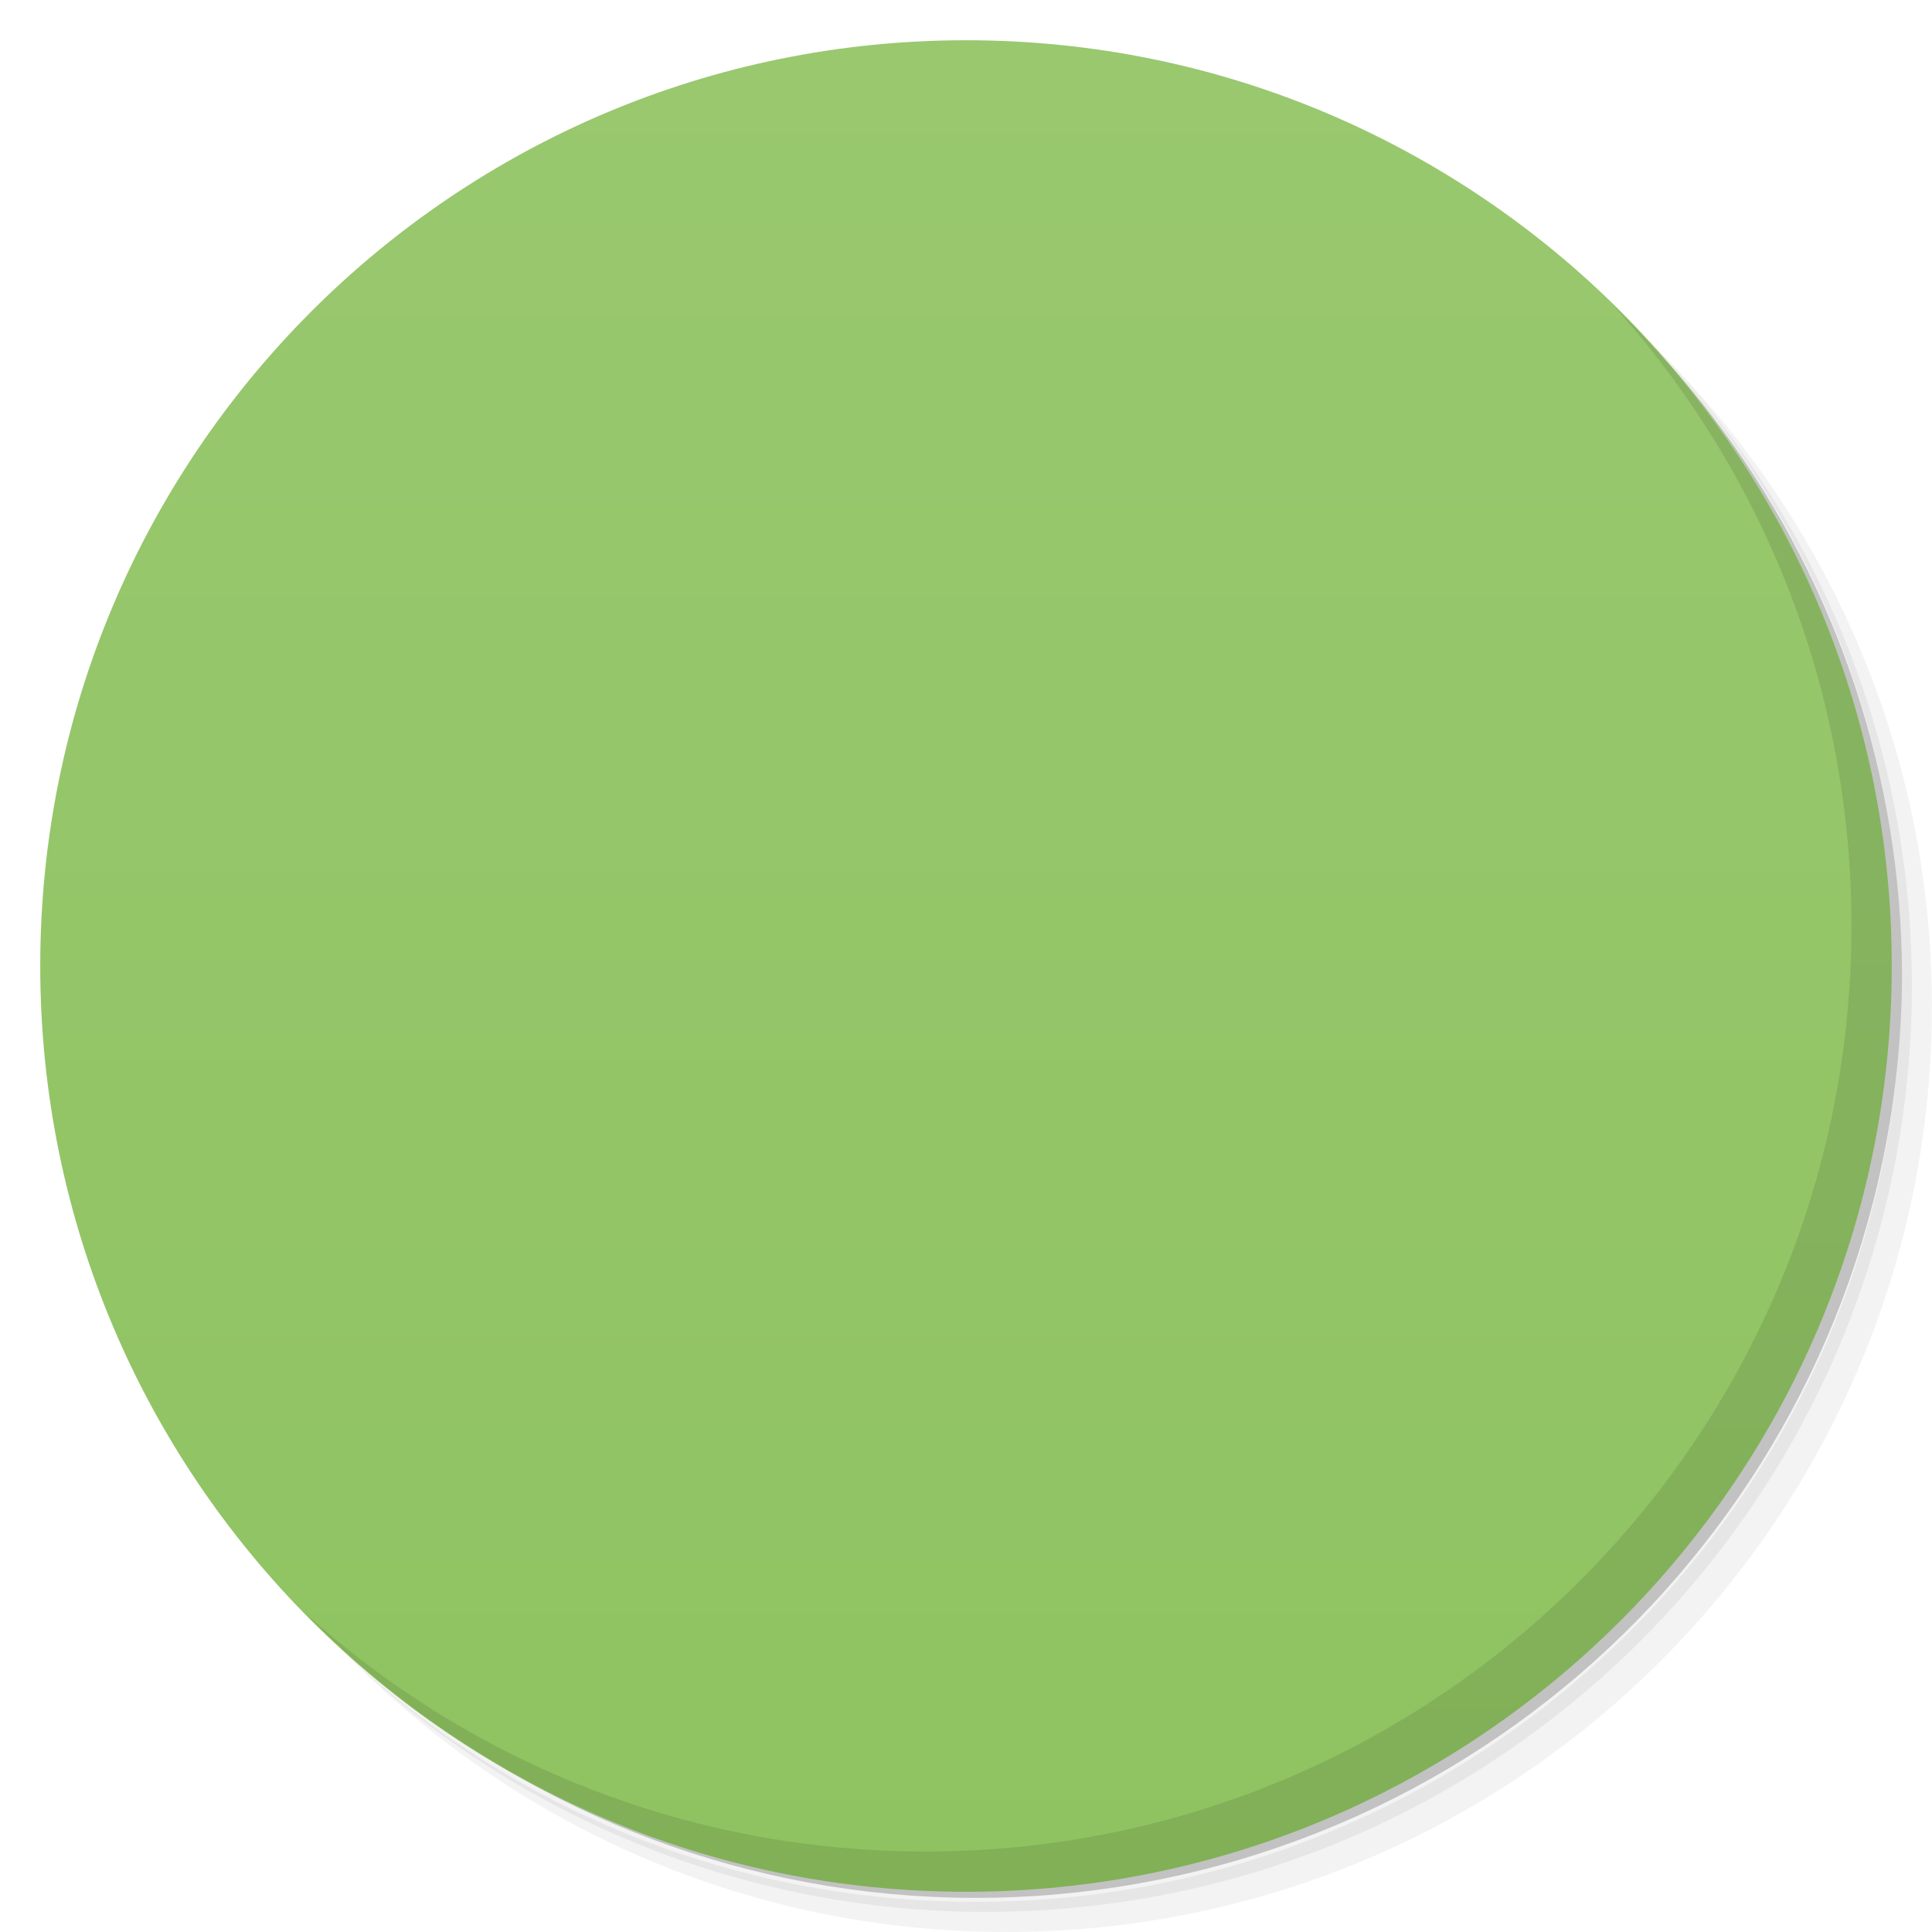
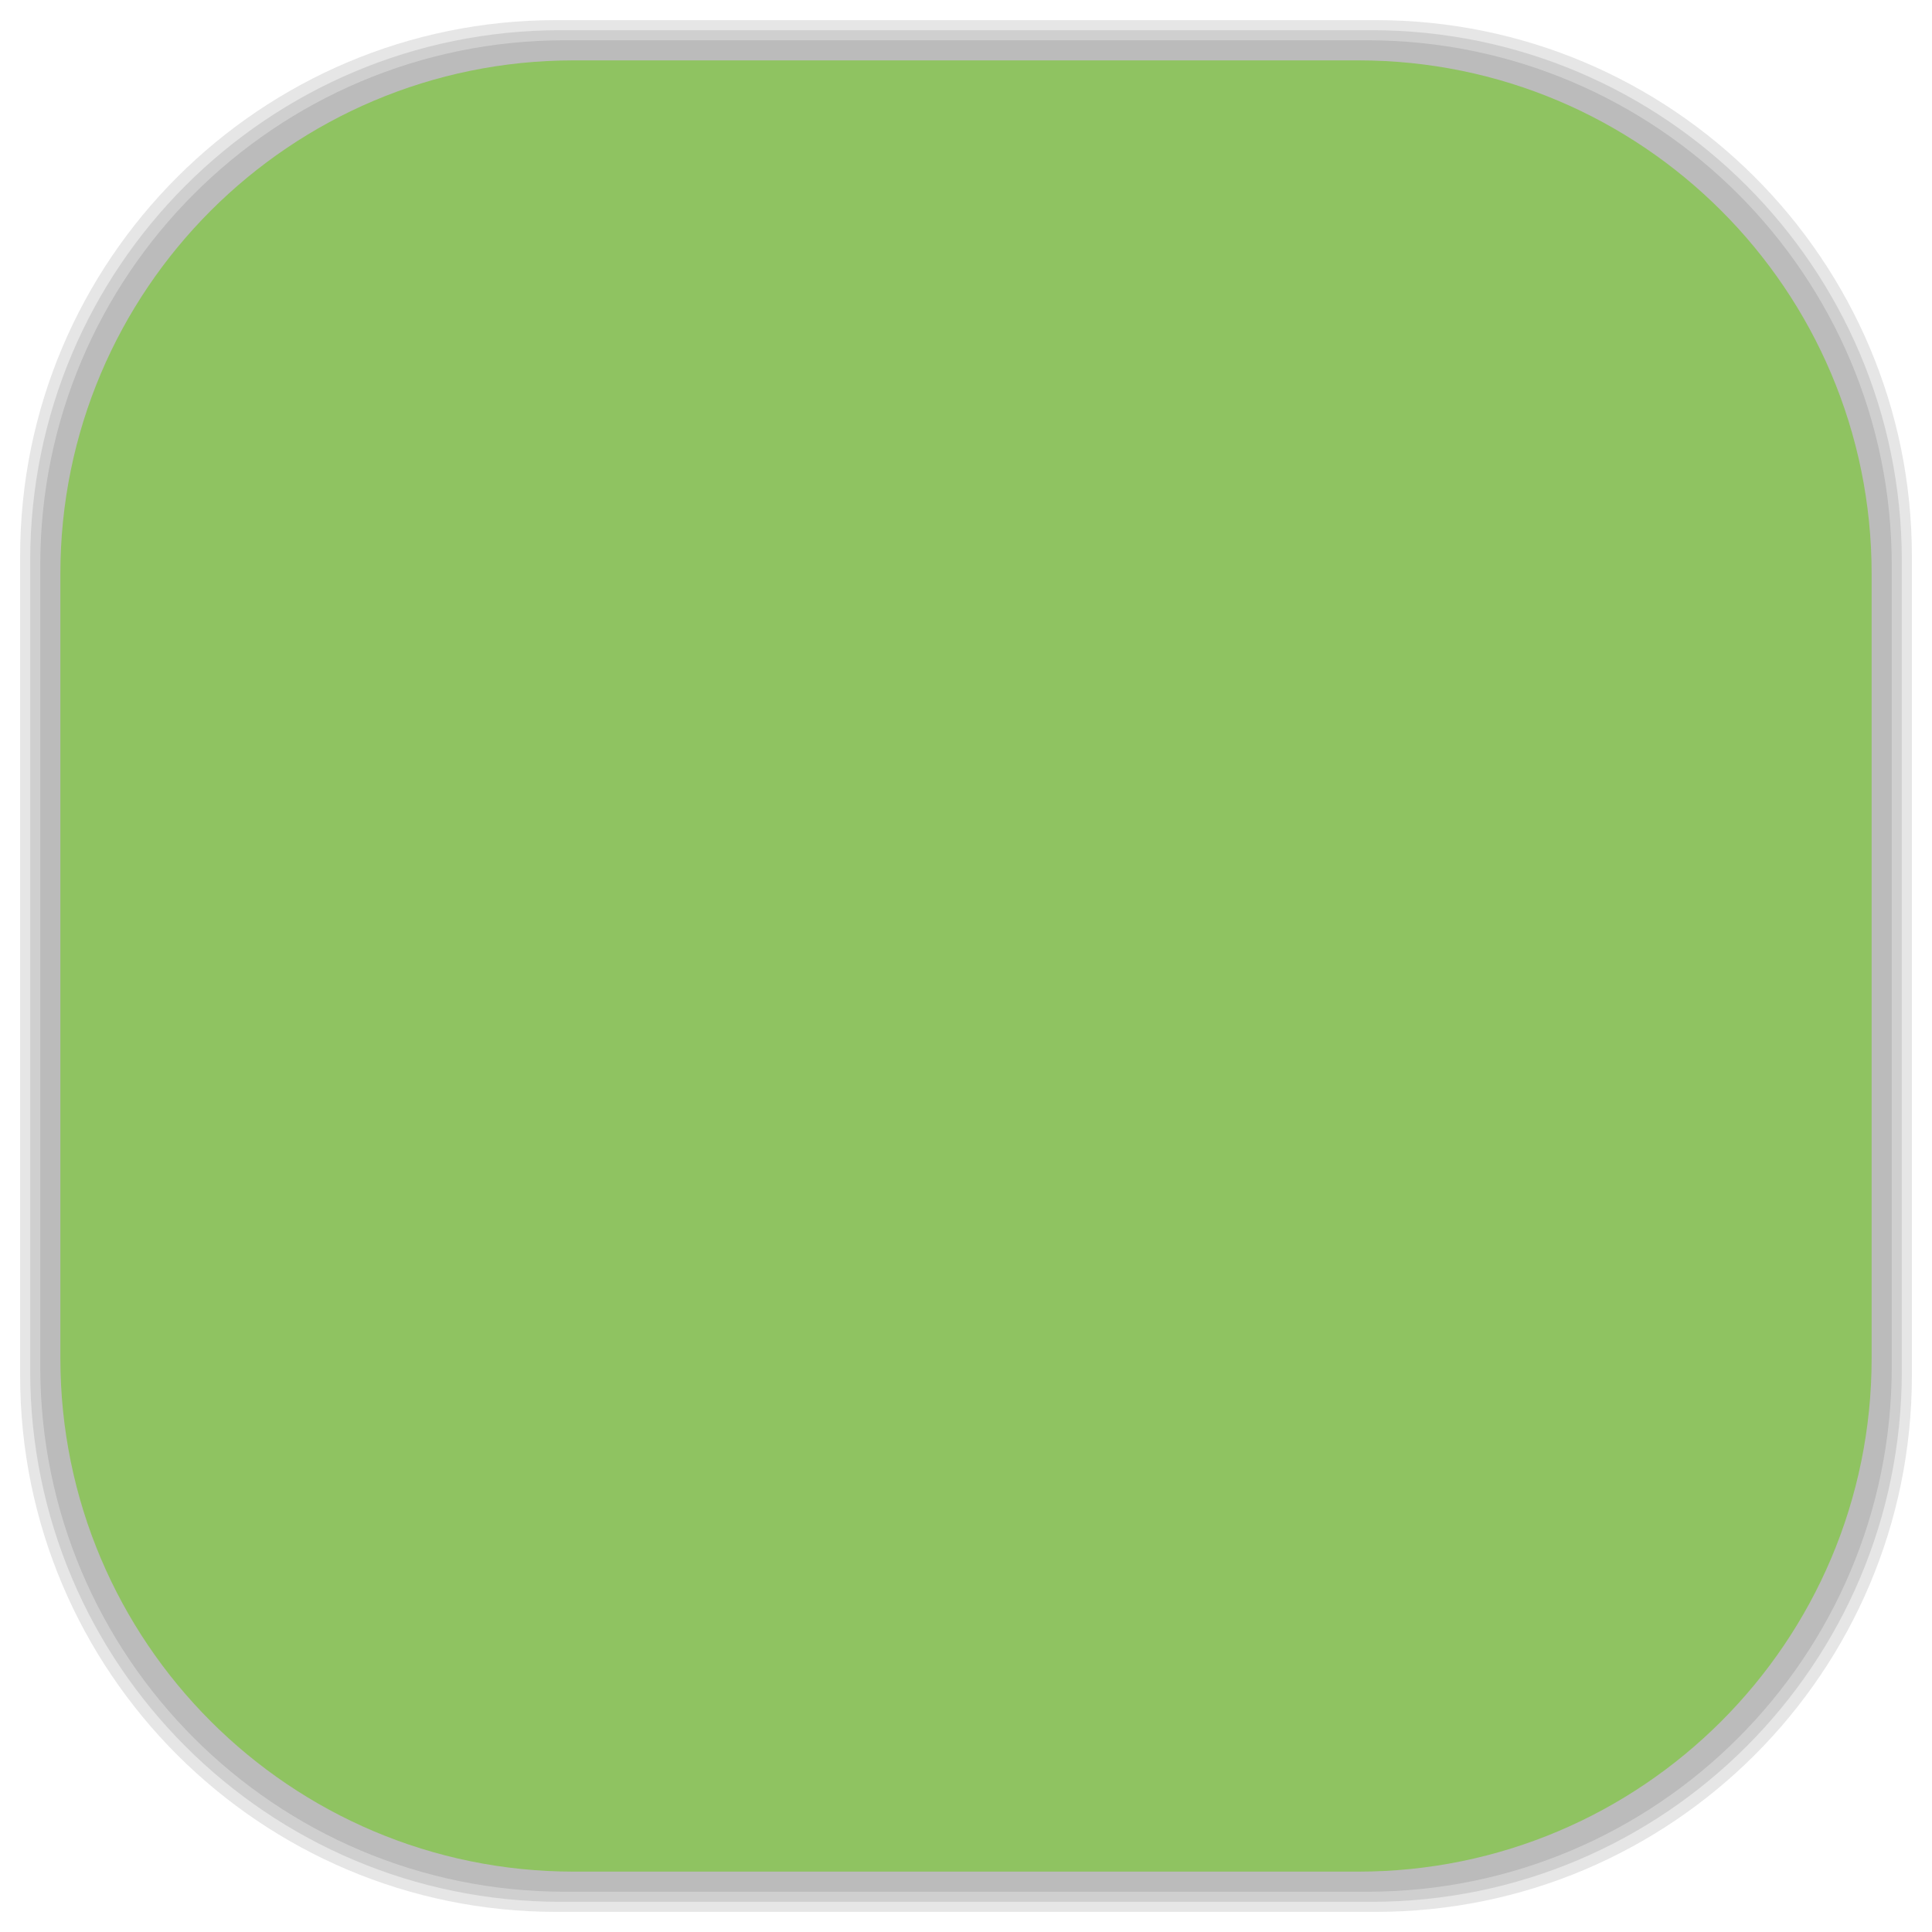
- <svg viewBox="0 0 48 48">
-   <defs>
+ <svg xmlns="http://www.w3.org/2000/svg" viewBox="0 0 48 48" id="svg2" version="1.1" width="100%" height="100%">
+   <defs id="defs4">
    <linearGradient id="linearGradient3764" x1="1" x2="47" gradientUnits="userSpaceOnUse" gradientTransform="matrix(0,-1,1,0,-1.5e-6,48)">
-       <stop stop-color="#8fc361" stop-opacity="1" />
-       <stop offset="1" stop-color="#99c86f" stop-opacity="1" />
+       <stop stop-color="#8fc361" stop-opacity="1" id="stop7" />
+       <stop offset="1" stop-color="#99c86f" stop-opacity="1" id="stop9" />
    </linearGradient>
    <clipPath id="clipPath-769074131">
-       <g transform="translate(0,-1004.362)">
-         <path d="m -24 13 c 0 1.105 -0.672 2 -1.5 2 -0.828 0 -1.5 -0.895 -1.5 -2 0 -1.105 0.672 -2 1.5 -2 0.828 0 1.5 0.895 1.5 2 z" transform="matrix(15.33333,0,0,11.5,415,878.8622)" fill="#1890d0" />
+       <g transform="translate(0,-1004.362)" id="g12">
+         <path d="m -24 13 c 0 1.105 -0.672 2 -1.5 2 -0.828 0 -1.5 -0.895 -1.5 -2 0 -1.105 0.672 -2 1.5 -2 0.828 0 1.5 0.895 1.5 2 z" transform="matrix(15.33333,0,0,11.5,415,878.8622)" fill="#1890d0" id="path14" />
      </g>
    </clipPath>
    <clipPath id="clipPath-783135790">
-       <g transform="translate(0,-1004.362)">
-         <path d="m -24 13 c 0 1.105 -0.672 2 -1.5 2 -0.828 0 -1.5 -0.895 -1.5 -2 0 -1.105 0.672 -2 1.5 -2 0.828 0 1.5 0.895 1.5 2 z" transform="matrix(15.33333,0,0,11.5,415,878.8622)" fill="#1890d0" />
+       <g transform="translate(0,-1004.362)" id="g17">
+         <path d="m -24 13 c 0 1.105 -0.672 2 -1.5 2 -0.828 0 -1.5 -0.895 -1.5 -2 0 -1.105 0.672 -2 1.5 -2 0.828 0 1.5 0.895 1.5 2 z" transform="matrix(15.33333,0,0,11.5,415,878.8622)" fill="#1890d0" id="path19" />
      </g>
    </clipPath>
    <linearGradient id="linear0" gradientUnits="userSpaceOnUse" y1="81.38" x2="0" y2="21.384" gradientTransform="matrix(0.620285,0,0,0.6,-6.156983,-7.199999)">
-       <stop stop-color="#000" stop-opacity="1" />
-       <stop offset="1" stop-color="#191919" stop-opacity="1" />
+       <stop stop-color="#000" stop-opacity="1" id="stop22" />
+       <stop offset="1" stop-color="#191919" stop-opacity="1" id="stop24" />
    </linearGradient>
-     <linearGradient id="linear0" gradientUnits="userSpaceOnUse" y1="81.38" x2="0" y2="21.384" gradientTransform="matrix(0.620285,0,0,0.6,-6.156983,-7.199999)">
-       <stop stop-color="#000" stop-opacity="1" />
-       <stop offset="1" stop-color="#191919" stop-opacity="1" />
+     <linearGradient id="linearGradient26" gradientUnits="userSpaceOnUse" y1="81.38" x2="0" y2="21.384" gradientTransform="matrix(0.620285,0,0,0.6,-6.156983,-7.199999)">
+       <stop stop-color="#000" stop-opacity="1" id="stop28" />
+       <stop offset="1" stop-color="#191919" stop-opacity="1" id="stop30" />
+     </linearGradient>
+     <linearGradient id="linearGradient3764-0" x1="1" x2="47" gradientUnits="userSpaceOnUse" gradientTransform="matrix(0,-1,1,0,-1.5e-6,48)">
+       <stop stop-color="#b5945b" stop-opacity="1" id="stop7-9" />
+       <stop offset="1" stop-color="#bb9e69" stop-opacity="1" id="stop9-9" />
+     </linearGradient>
+     <clipPath id="clipPath-899834956">
+       <g transform="translate(0,-1004.362)" id="g12-6">
+         <path d="m -24 13 c 0 1.105 -0.672 2 -1.5 2 -0.828 0 -1.5 -0.895 -1.5 -2 0 -1.105 0.672 -2 1.5 -2 0.828 0 1.5 0.895 1.5 2 z" transform="matrix(15.33333,0,0,11.5,415,878.8622)" fill="#1890d0" id="path14-8" />
+       </g>
+     </clipPath>
+     <clipPath id="clipPath-909443126">
+       <g transform="translate(0,-1004.362)" id="g17-8">
+         <path d="m -24 13 c 0 1.105 -0.672 2 -1.5 2 -0.828 0 -1.5 -0.895 -1.5 -2 0 -1.105 0.672 -2 1.5 -2 0.828 0 1.5 0.895 1.5 2 z" transform="matrix(15.33333,0,0,11.5,415,878.8622)" fill="#1890d0" id="path19-1" />
+       </g>
+     </clipPath>
+     <clipPath id="clipPath-909443126-7">
+       <g transform="translate(0,-1004.362)" id="g17-2">
+         <path style="fill:#1890d0" d="m -24,13 c 0,1.105 -0.672,2 -1.5,2 -0.828,0 -1.5,-0.895 -1.5,-2 0,-1.105 0.672,-2 1.5,-2 0.828,0 1.5,0.895 1.5,2 z" transform="matrix(15.33333,0,0,11.5,415,878.8622)" id="path19-3" />
+       </g>
+     </clipPath>
+     <linearGradient id="linearGradient3759">
+       <stop id="stop3761" offset="0" style="stop-color:#a75e15;stop-opacity:1;" />
+       <stop id="stop3763" offset="1" style="stop-color:#ffffff;stop-opacity:0;" />
+     </linearGradient>
+     <linearGradient id="linearGradient3777">
+       <stop id="stop3779" offset="0" style="stop-color:#e0dd00;stop-opacity:1;" />
+       <stop id="stop3781" offset="1" style="stop-color:#000000;stop-opacity:0;" />
+     </linearGradient>
+     <clipPath id="clipPath-783135790-7">
+       <g transform="translate(0,-1004.362)" id="g17-3">
+         <path style="fill:#1890d0" d="m -24,13 c 0,1.105 -0.672,2 -1.5,2 -0.828,0 -1.5,-0.895 -1.5,-2 0,-1.105 0.672,-2 1.5,-2 0.828,0 1.5,0.895 1.5,2 z" transform="matrix(15.33333,0,0,11.5,415,878.8622)" id="path19-7" />
+       </g>
+     </clipPath>
+     <linearGradient id="linear0-6" gradientUnits="userSpaceOnUse" y1="81.38" x2="0" y2="21.384" gradientTransform="matrix(0.620285,0,0,0.6,-6.156983,-7.199999)">
+       <stop stop-color="#000" stop-opacity="1" id="stop22-4" />
+       <stop offset="1" stop-color="#191919" stop-opacity="1" id="stop24-1" />
    </linearGradient>
  </defs>
-   <g>
-     <path d="m 36.31 5 c 5.859 4.062 9.688 10.831 9.688 18.5 c 0 12.426 -10.07 22.5 -22.5 22.5 c -7.669 0 -14.438 -3.828 -18.5 -9.688 c 1.037 1.822 2.306 3.499 3.781 4.969 c 4.085 3.712 9.514 5.969 15.469 5.969 c 12.703 0 23 -10.298 23 -23 c 0 -5.954 -2.256 -11.384 -5.969 -15.469 c -1.469 -1.475 -3.147 -2.744 -4.969 -3.781 z m 4.969 3.781 c 3.854 4.113 6.219 9.637 6.219 15.719 c 0 12.703 -10.297 23 -23 23 c -6.081 0 -11.606 -2.364 -15.719 -6.219 c 4.16 4.144 9.883 6.719 16.219 6.719 c 12.703 0 23 -10.298 23 -23 c 0 -6.335 -2.575 -12.06 -6.719 -16.219 z" opacity="0.05" />
-     <path d="m 41.28 8.781 c 3.712 4.085 5.969 9.514 5.969 15.469 c 0 12.703 -10.297 23 -23 23 c -5.954 0 -11.384 -2.256 -15.469 -5.969 c 4.113 3.854 9.637 6.219 15.719 6.219 c 12.703 0 23 -10.298 23 -23 c 0 -6.081 -2.364 -11.606 -6.219 -15.719 z" opacity="0.1" />
-     <path d="m 31.25 2.375 c 8.615 3.154 14.75 11.417 14.75 21.13 c 0 12.426 -10.07 22.5 -22.5 22.5 c -9.708 0 -17.971 -6.135 -21.12 -14.75 a 23 23 0 0 0 44.875 -7 a 23 23 0 0 0 -16 -21.875 z" opacity="0.2" />
+   <g id="g44" />
+   <g id="g3096">
+     <g id="layer2">
+       <rect ry="13.037" rx="13.037" y="1" x="1" height="46" width="46" id="rect3007" style="opacity:0.1;fill:#000000;fill-opacity:1;fill-rule:nonzero;stroke:none" />
+       <rect style="opacity:0.1;fill:#000000;fill-opacity:1;fill-rule:nonzero;stroke:none" id="rect3011" width="47" height="47" x="0.5" y="0.5" rx="13.32" ry="13.32" />
+       <rect style="opacity:0.1;fill:#000000;fill-opacity:1;fill-rule:nonzero;stroke:none" id="rect3013" width="46.5" height="46.5" x="0.75" y="0.75" rx="13.178" ry="13.178" />
+     </g>
+     <g style="display:inline" id="layer1">
+       <rect transform="matrix(0,-1,1,0,0,0)" ry="12.753" rx="12.753" y="1.5" x="-46.5" height="45" width="45" id="rect2988" style="fill:#8fc361;fill-opacity:1;fill-rule:nonzero;stroke:none" />
+     </g>
  </g>
-   <g>
-     <path d="m 24 1 c 12.703 0 23 10.297 23 23 c 0 12.703 -10.297 23 -23 23 -12.703 0 -23 -10.297 -23 -23 0 -12.703 10.297 -23 23 -23 z" fill="url(#linearGradient3764)" fill-opacity="1" />
-   </g>
-   <g />
-   <g>
-     <g clip-path="url(#clipPath-769074131)">
-       <g transform="translate(1,1)">
-         <g opacity="0.1">
-           <g>
-             <path d="m 31.996 34.738 c -1.395 0.441 -1.203 0.508 -2.707 0.809 c -1.504 0.305 -3.121 0.453 -4.852 0.453 c -1.91 0 -3.637 -0.25 -5.176 -0.75 c -1.527 -0.512 -2.828 -1.262 -3.91 -2.25 c -1.082 -1 -1.914 -2.23 -2.488 -3.695 c -0.578 -1.465 -0.867 -3.156 -0.867 -5.078 c 0 -4.094 1.059 -7.148 3.176 -9.172 c 2.125 -2.035 5.238 -3.055 9.34 -3.055 c 1.563 0 3.047 0.094 4.453 0.281 c 1.418 0.184 2.766 0.441 4.04 0.766 l -0.008 4.953 l -1 0 l -0.688 -2.824 c -0.828 -0.57 -1.828 -1.012 -2.992 -1.309 c -1.156 -0.316 -2.375 -0.473 -3.66 -0.473 c -1.406 0 -2.664 0.191 -3.77 0.578 c -1.094 0.371 -2.02 0.98 -2.777 1.828 c -0.758 0.852 -1.34 1.965 -1.75 3.352 c -0.395 1.371 -0.594 3.051 -0.594 5.04 c 0 2.01 0.234 3.691 0.703 5.04 c 0.469 1.34 1.102 2.406 1.895 3.211 c 0.805 0.801 1.73 1.371 2.777 1.707 c 1.055 0.34 2.168 0.508 3.336 0.508 c 0.586 0 1.172 -0.035 1.746 -0.102 c 0.59 -0.082 1.137 -0.184 1.641 -0.297 c 0.52 -0.117 0.977 -0.246 1.371 -0.387 c 0.398 -0.141 0.535 -0.27 0.762 -0.398 l 0 -6.477 l -3 -1 l 0 -1 l 9 0 l 0 1 l -3 1 l 0 7.34" fill="#000" stroke="none" fill-rule="nonzero" />
-           </g>
-         </g>
+   <g transform="translate(0.0035,0)" id="g58-3">
+     <g clip-path="url(#clipPath-783135790-7)" id="g60-4">
+       <g id="g62-2">
+         <path style="fill:url(#linear0-6);fill-rule:nonzero;stroke:none" d="m 31.996,34.738 c -1.395,0.441 -1.203,0.508 -2.707,0.809 C 27.785,35.852 26.168,36 24.437,36 22.527,36 20.8,35.75 19.261,35.25 17.734,34.738 16.433,33.988 15.351,33 14.269,32 13.437,30.77 12.863,29.305 12.285,27.84 11.996,26.149 11.996,24.227 c 0,-4.094 1.059,-7.148 3.176,-9.172 C 17.297,13.02 20.41,12 24.512,12 c 1.563,0 3.047,0.094 4.453,0.281 1.418,0.184 2.766,0.441 4.04,0.766 L 32.997,18 l -1,0 -0.688,-2.824 c -0.828,-0.57 -1.828,-1.012 -2.992,-1.309 -1.156,-0.316 -2.375,-0.473 -3.66,-0.473 -1.406,0 -2.664,0.191 -3.77,0.578 -1.094,0.371 -2.02,0.98 -2.777,1.828 -0.758,0.852 -1.34,1.965 -1.75,3.352 -0.395,1.371 -0.594,3.051 -0.594,5.04 0,2.01 0.234,3.691 0.703,5.04 0.469,1.34 1.102,2.406 1.895,3.211 0.805,0.801 1.73,1.371 2.777,1.707 1.055,0.34 2.168,0.508 3.336,0.508 0.586,0 1.172,-0.035 1.746,-0.102 0.59,-0.082 1.137,-0.184 1.641,-0.297 0.52,-0.117 0.977,-0.246 1.371,-0.387 0.398,-0.141 0.535,-0.27 0.762,-0.398 l 0,-6.477 -3,-1 0,-1 9,0 0,1 -3,1 0,7.34" id="path64-8" />
      </g>
    </g>
  </g>
-   <g>
-     <g clip-path="url(#clipPath-783135790)">
-       <g>
-         <path d="m 31.996 34.738 c -1.395 0.441 -1.203 0.508 -2.707 0.809 c -1.504 0.305 -3.121 0.453 -4.852 0.453 c -1.91 0 -3.637 -0.25 -5.176 -0.75 c -1.527 -0.512 -2.828 -1.262 -3.91 -2.25 c -1.082 -1 -1.914 -2.23 -2.488 -3.695 c -0.578 -1.465 -0.867 -3.156 -0.867 -5.078 c 0 -4.094 1.059 -7.148 3.176 -9.172 c 2.125 -2.035 5.238 -3.055 9.34 -3.055 c 1.563 0 3.047 0.094 4.453 0.281 c 1.418 0.184 2.766 0.441 4.04 0.766 l -0.008 4.953 l -1 0 l -0.688 -2.824 c -0.828 -0.57 -1.828 -1.012 -2.992 -1.309 c -1.156 -0.316 -2.375 -0.473 -3.66 -0.473 c -1.406 0 -2.664 0.191 -3.77 0.578 c -1.094 0.371 -2.02 0.98 -2.777 1.828 c -0.758 0.852 -1.34 1.965 -1.75 3.352 c -0.395 1.371 -0.594 3.051 -0.594 5.04 c 0 2.01 0.234 3.691 0.703 5.04 c 0.469 1.34 1.102 2.406 1.895 3.211 c 0.805 0.801 1.73 1.371 2.777 1.707 c 1.055 0.34 2.168 0.508 3.336 0.508 c 0.586 0 1.172 -0.035 1.746 -0.102 c 0.59 -0.082 1.137 -0.184 1.641 -0.297 c 0.52 -0.117 0.977 -0.246 1.371 -0.387 c 0.398 -0.141 0.535 -0.27 0.762 -0.398 l 0 -6.477 l -3 -1 l 0 -1 l 9 0 l 0 1 l -3 1 l 0 7.34" fill="url(#linear0)" stroke="none" fill-rule="nonzero" />
-       </g>
-     </g>
-   </g>
-   <g>
-     <path d="m 40.03 7.531 c 3.712 4.084 5.969 9.514 5.969 15.469 0 12.703 -10.297 23 -23 23 c -5.954 0 -11.384 -2.256 -15.469 -5.969 4.178 4.291 10.01 6.969 16.469 6.969 c 12.703 0 23 -10.298 23 -23 0 -6.462 -2.677 -12.291 -6.969 -16.469 z" opacity="0.1" />
-   </g>
</svg>
